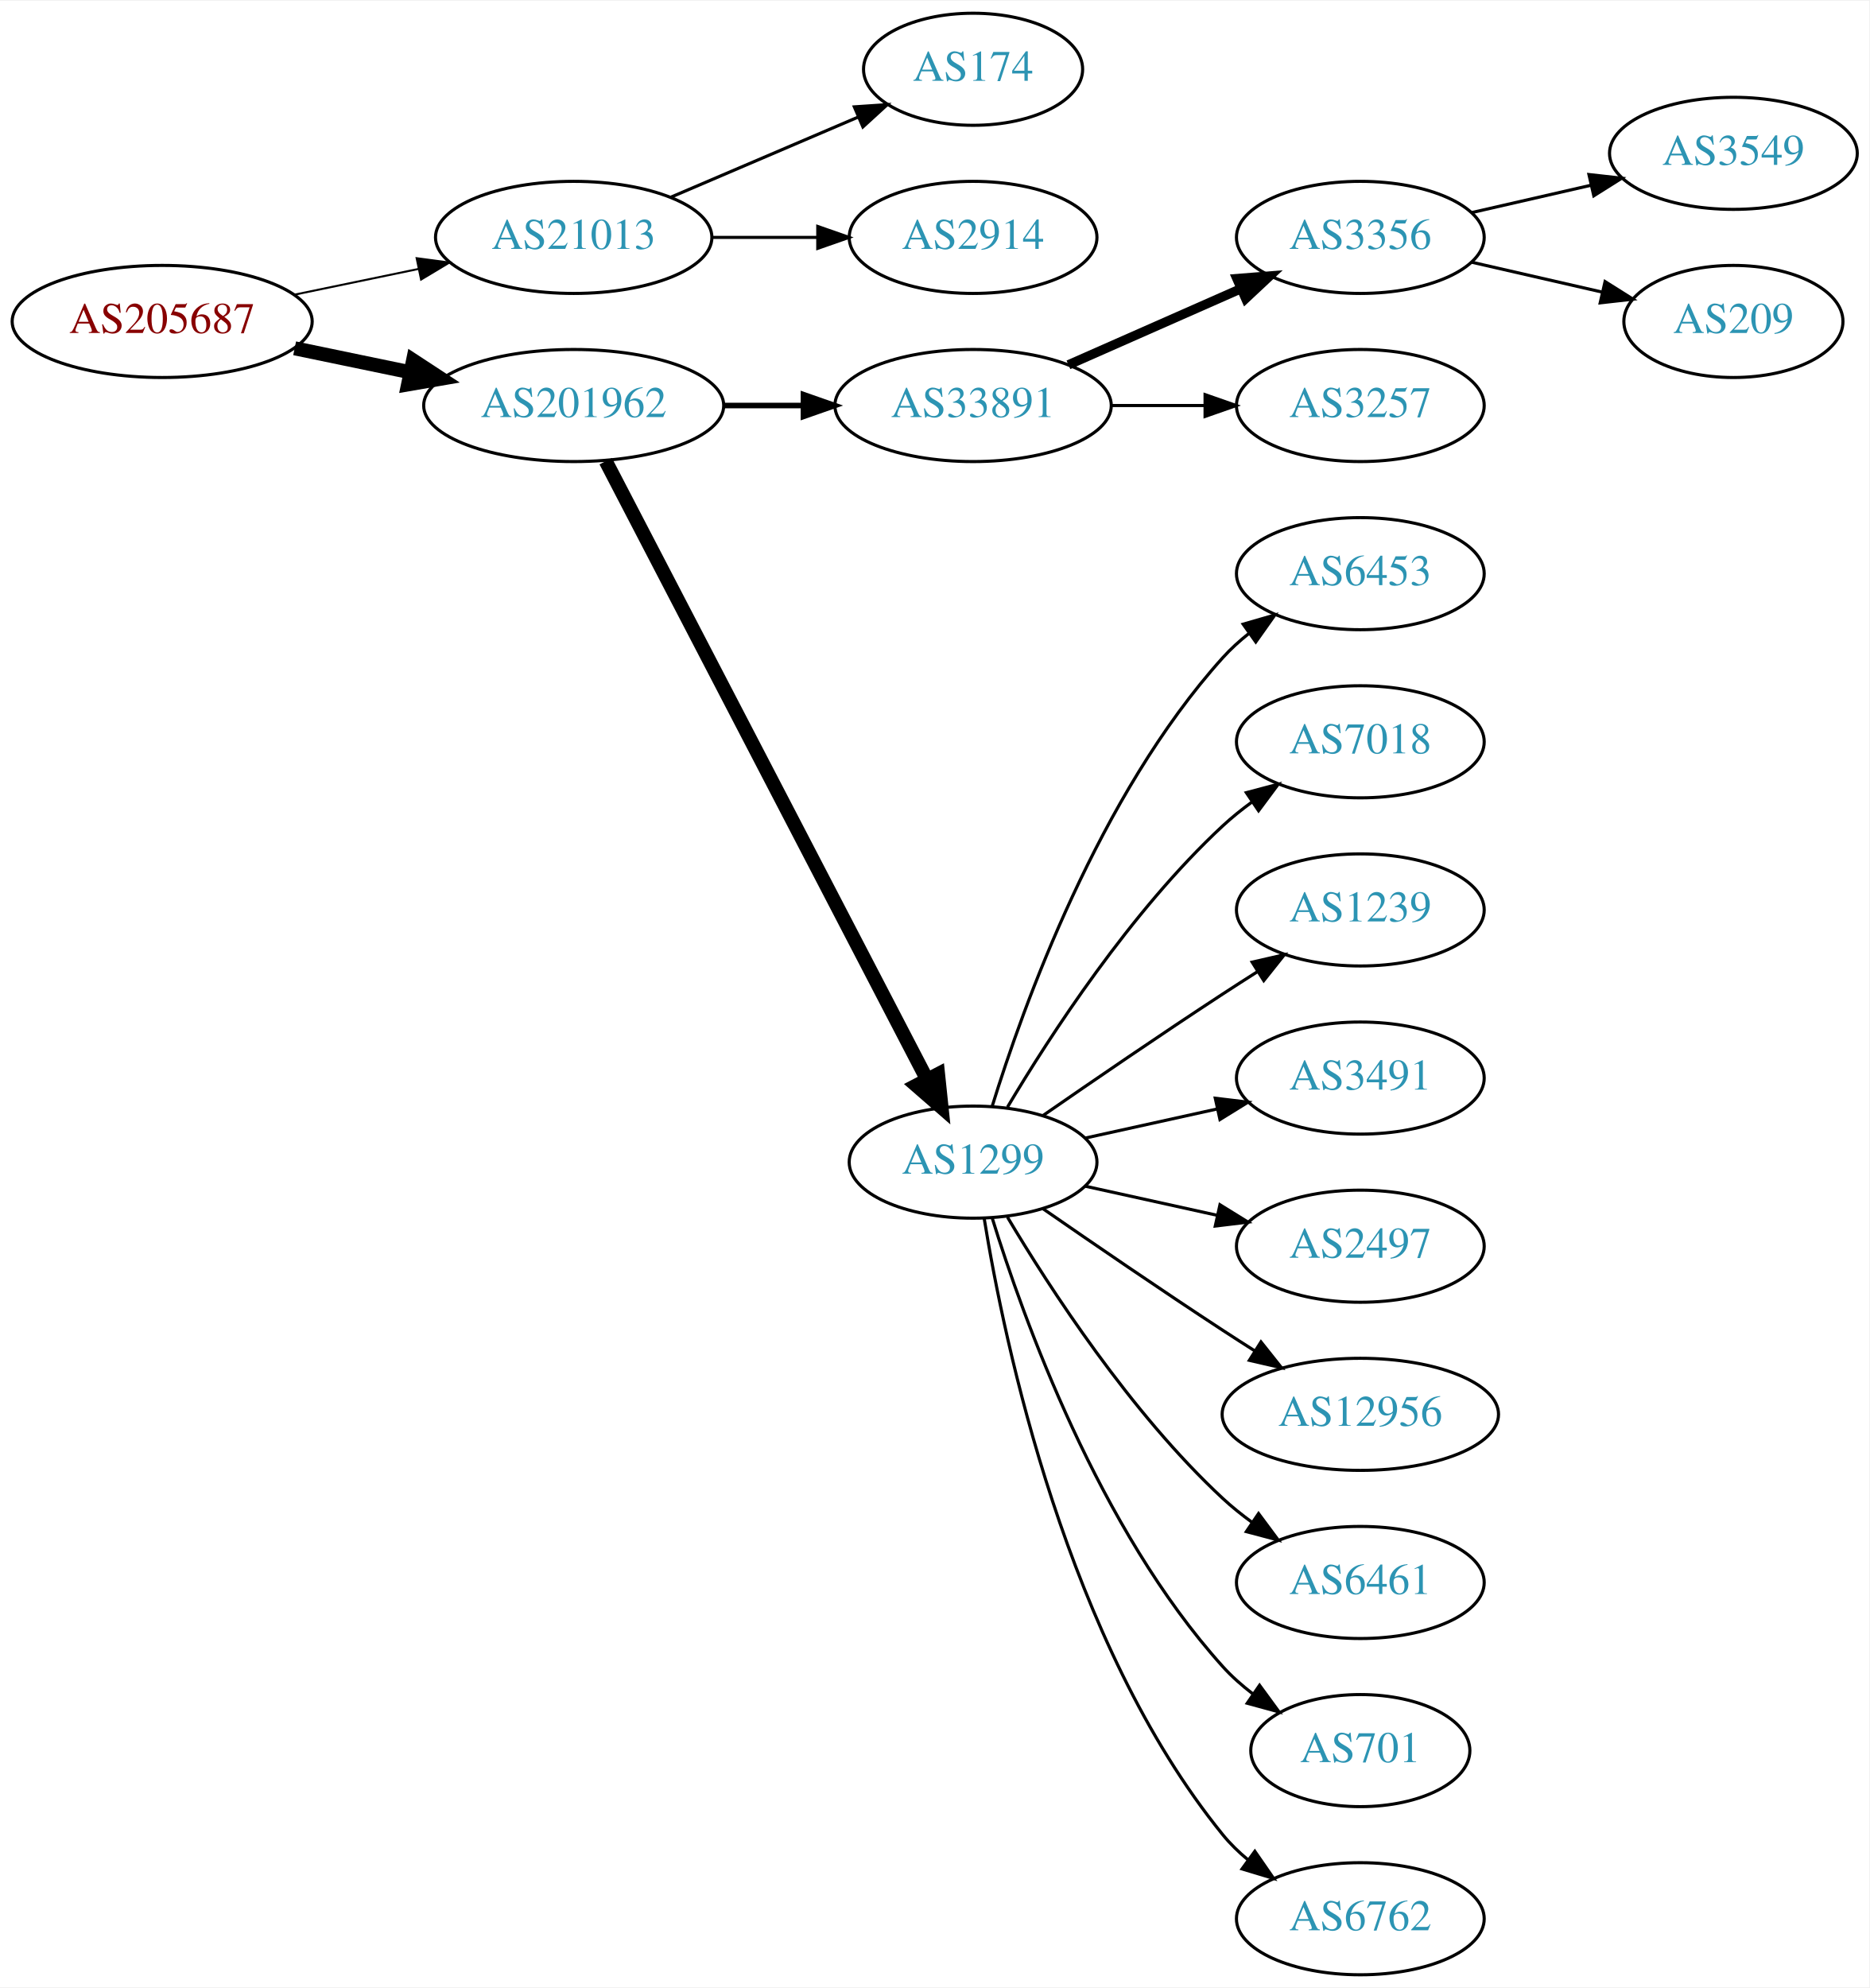
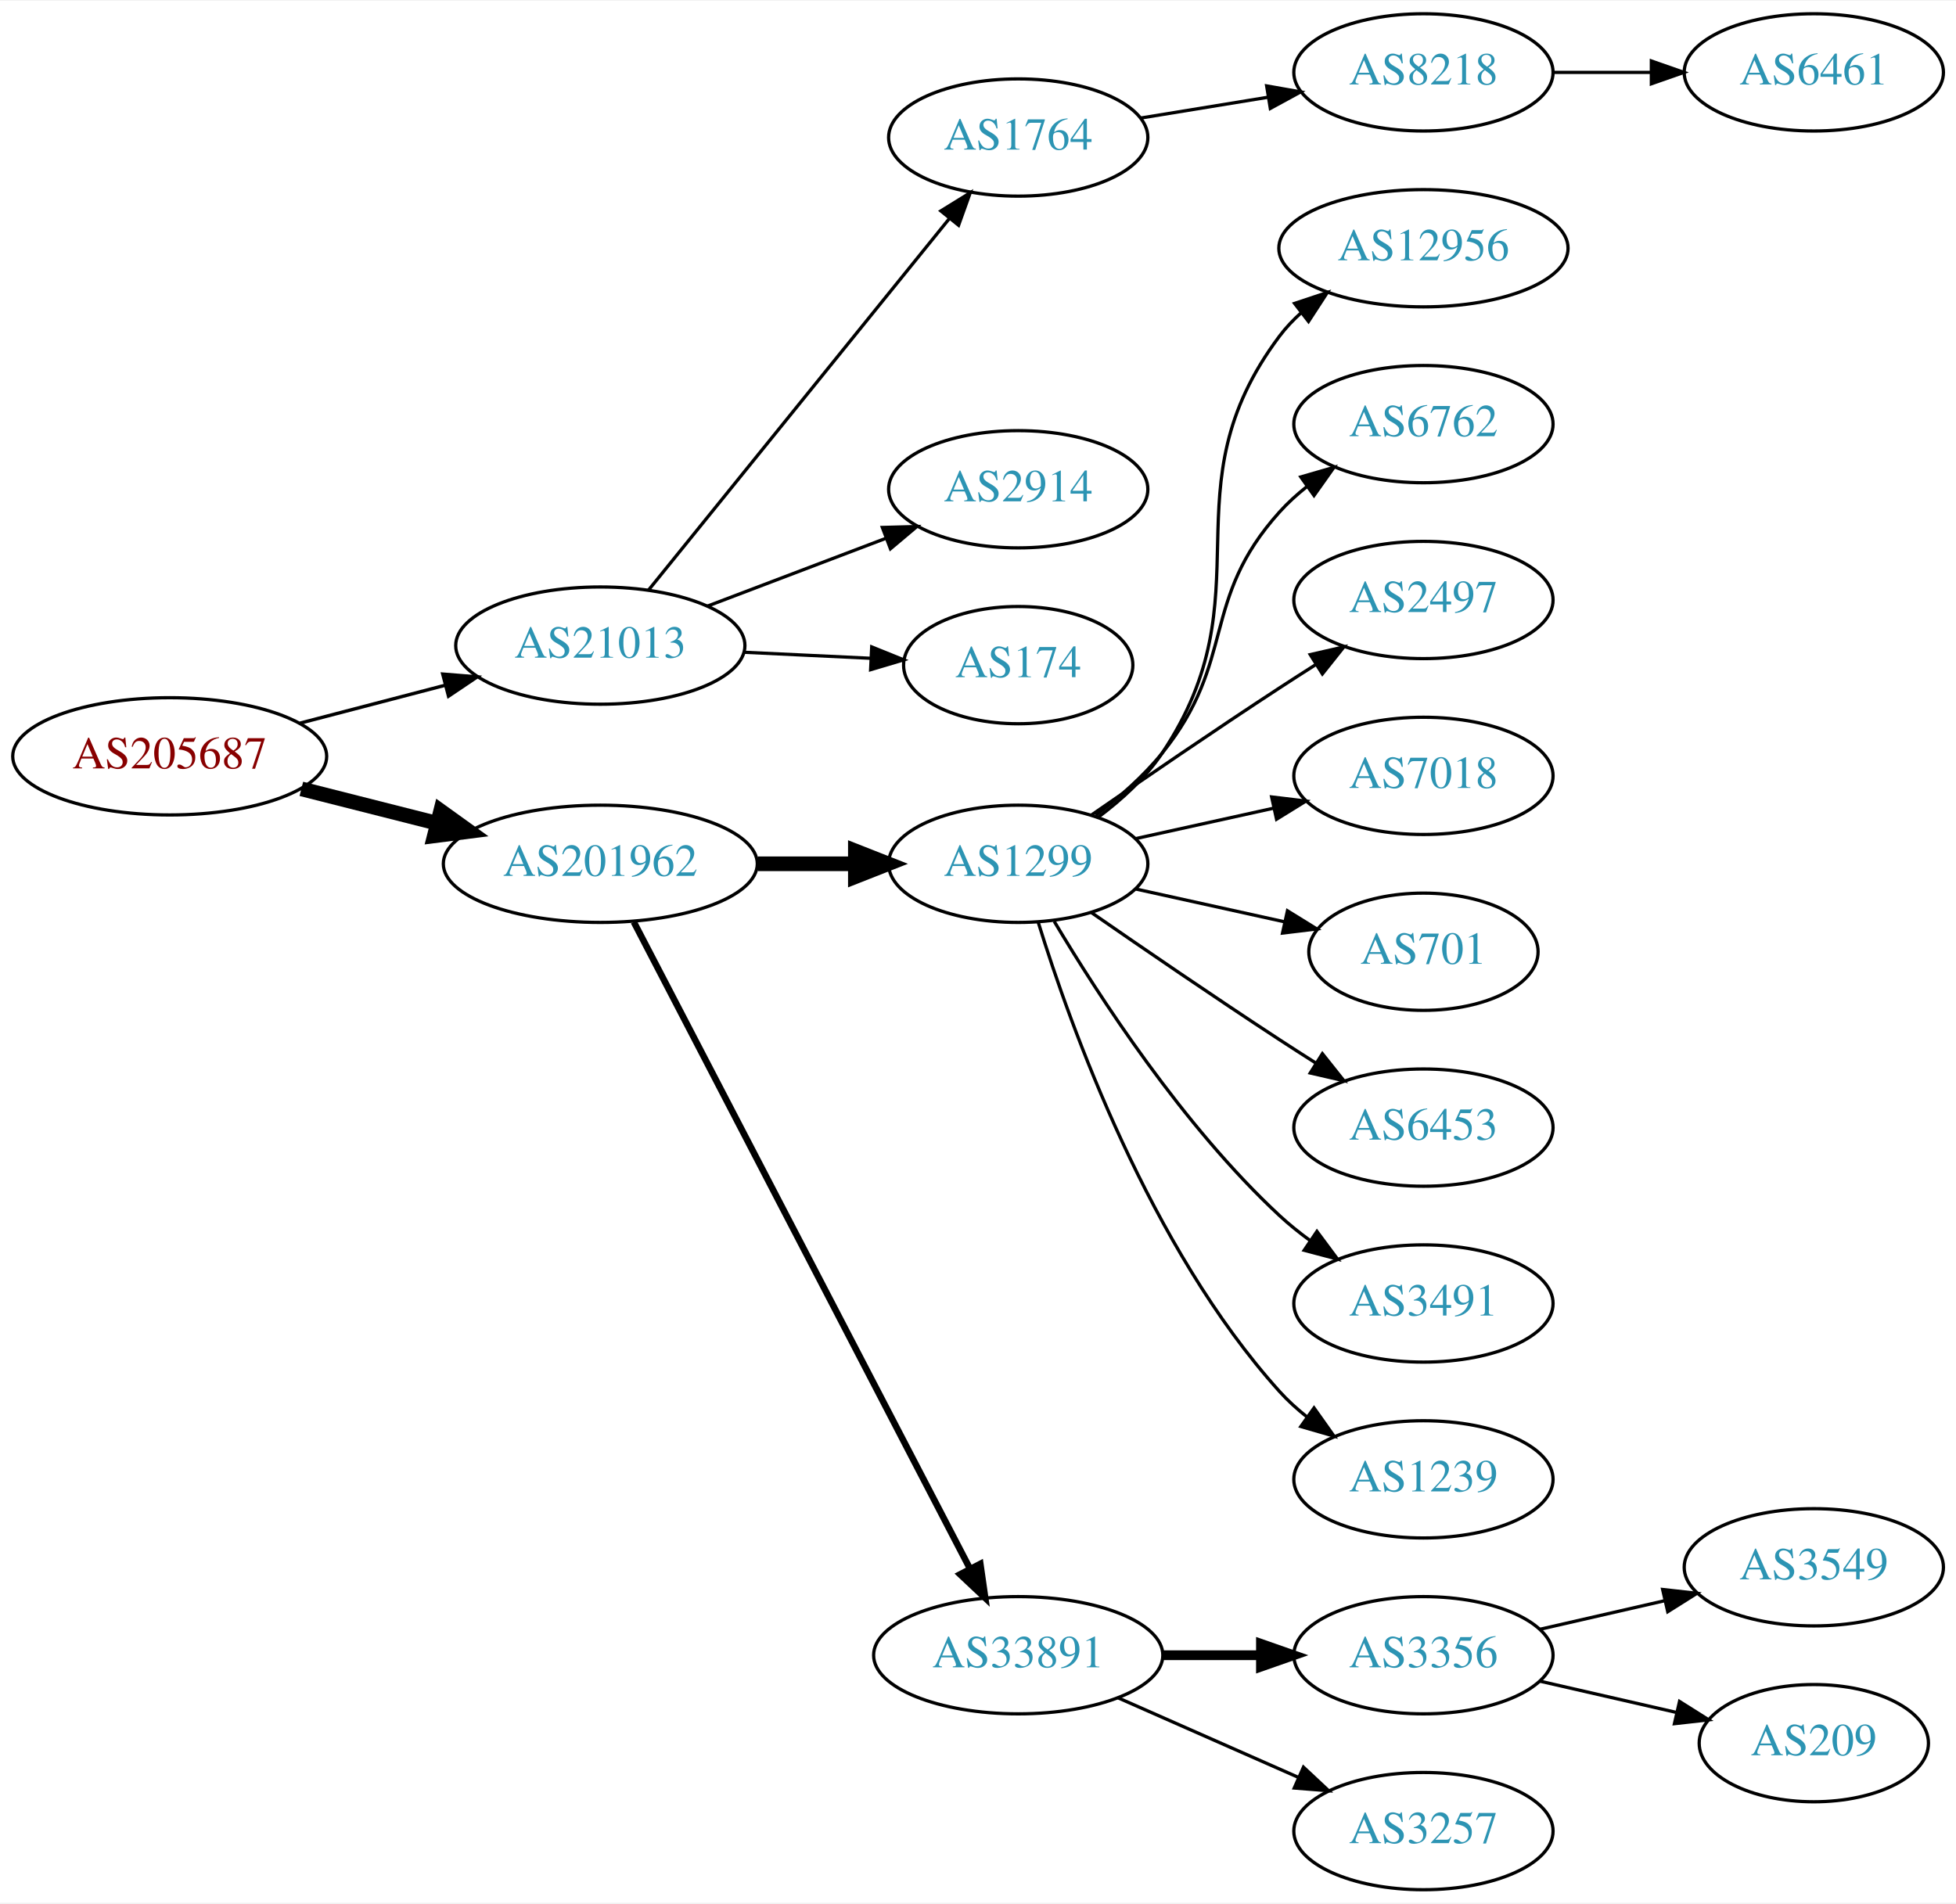
- <svg xmlns="http://www.w3.org/2000/svg" xmlns:xlink="http://www.w3.org/1999/xlink" width="600pt" height="638pt" viewBox="0.00 0.00 600.46 638.00">
-   <g id="graph0" class="graph" transform="scale(1 1) rotate(0) translate(4 634)">
-     <polygon fill="white" stroke="none" points="-4,4 -4,-634 596.46,-634 596.46,4 -4,4" />
+ <svg xmlns="http://www.w3.org/2000/svg" xmlns:xlink="http://www.w3.org/1999/xlink" width="600pt" height="584pt" viewBox="0.00 0.00 600.46 584.00">
+   <g id="graph0" class="graph" transform="scale(1 1) rotate(0) translate(4 580)">
+     <polygon fill="white" stroke="none" points="-4,4 -4,-580 596.46,-580 596.46,4 -4,4" />
    <g id="node1" class="node">
      <g id="a_node1">
        <a xlink:href="/asn/205687" xlink:title="AS205687 ~ HiERO GmbH [AT]">
-           <ellipse fill="#ffffff" stroke="black" cx="48.096" cy="-531" rx="48.192" ry="18" />
-           <text text-anchor="middle" x="48.096" y="-527.3" font-family="Times,serif" font-size="14.00" fill="#880000">AS205687</text>
+           <ellipse fill="#ffffff" stroke="black" cx="48.096" cy="-348" rx="48.192" ry="18" />
+           <text text-anchor="middle" x="48.096" y="-344.3" font-family="Times,serif" font-size="14.00" fill="#880000">AS205687</text>
        </a>
      </g>
    </g>
    <g id="node2" class="node">
      <g id="a_node2">
        <a xlink:href="/asn/21013" xlink:title="AS21013 ~ Wels, AT [AT]">
-           <ellipse fill="#ffffff" stroke="black" cx="180.287" cy="-558" rx="44.393" ry="18" />
-           <text text-anchor="middle" x="180.287" y="-554.3" font-family="Times,serif" font-size="14.00" fill="#2c94b3">AS21013</text>
+           <ellipse fill="#ffffff" stroke="black" cx="180.287" cy="-382" rx="44.393" ry="18" />
+           <text text-anchor="middle" x="180.287" y="-378.3" font-family="Times,serif" font-size="14.00" fill="#2c94b3">AS21013</text>
        </a>
      </g>
    </g>
    <g id="edge1" class="edge">
-       <path fill="none" stroke="black" stroke-width="0.643" d="M90.647,-539.617C103.337,-542.249 117.408,-545.167 130.531,-547.889" />
-       <polygon fill="black" stroke="black" stroke-width="0.643" points="129.84,-551.32 140.343,-549.923 131.262,-544.466 129.84,-551.32" />
+       <path fill="none" stroke="black" stroke-width="1.038" d="M88.157,-358.201C102.154,-361.856 118.074,-366.014 132.648,-369.82" />
+       <polygon fill="black" stroke="black" stroke-width="1.038" points="131.923,-373.248 142.483,-372.388 133.691,-366.475 131.923,-373.248" />
    </g>
    <g id="node3" class="node">
      <g id="a_node3">
        <a xlink:href="/asn/201962" xlink:title="AS201962 ~ RSM Connect [DE]">
-           <ellipse fill="#ffffff" stroke="black" cx="180.287" cy="-504" rx="48.192" ry="18" />
-           <text text-anchor="middle" x="180.287" y="-500.3" font-family="Times,serif" font-size="14.00" fill="#2c94b3">AS201962</text>
+           <ellipse fill="#ffffff" stroke="black" cx="180.287" cy="-315" rx="48.192" ry="18" />
+           <text text-anchor="middle" x="180.287" y="-311.3" font-family="Times,serif" font-size="14.00" fill="#2c94b3">AS201962</text>
        </a>
      </g>
    </g>
    <g id="edge2" class="edge">
-       <path fill="none" stroke="black" stroke-width="4.5" d="M90.647,-522.383C102.391,-519.947 115.316,-517.267 127.579,-514.724" />
-       <polygon fill="black" stroke="black" stroke-width="4.5" points="128.692,-518.514 137.684,-512.628 127.093,-510.803 128.692,-518.514" />
+       <path fill="none" stroke="black" stroke-width="4.5" d="M88.511,-338.009C101.64,-334.682 116.428,-330.933 130.198,-327.443" />
+       <polygon fill="black" stroke="black" stroke-width="4.5" points="131.28,-331.231 140.006,-324.957 129.345,-323.597 131.28,-331.231" />
    </g>
    <g id="node4" class="node">
      <g id="a_node4">
-         <a xlink:href="/asn/174" xlink:title="AS174 ~ Cogent Communications [US]">
-           <ellipse fill="#ffffff" stroke="black" cx="308.579" cy="-612" rx="35.194" ry="18" />
-           <text text-anchor="middle" x="308.579" y="-608.3" font-family="Times,serif" font-size="14.00" fill="#2c94b3">AS174</text>
+         <a xlink:href="/asn/1764" xlink:title="AS1764 ~ NEXTLAYER-AS [AT]">
+           <ellipse fill="#ffffff" stroke="black" cx="308.579" cy="-538" rx="39.794" ry="18" />
+           <text text-anchor="middle" x="308.579" y="-534.3" font-family="Times,serif" font-size="14.00" fill="#2c94b3">AS1764</text>
        </a>
      </g>
    </g>
    <g id="edge3" class="edge">
-       <path fill="none" stroke="black" d="M211.537,-570.934C229.641,-578.675 252.749,-588.556 271.762,-596.685" />
-       <polygon fill="black" stroke="black" points="270.433,-599.924 281.004,-600.637 273.186,-593.487 270.433,-599.924" />
+       <path fill="none" stroke="black" d="M195.043,-398.992C217.344,-426.538 261.494,-481.074 287.37,-513.037" />
+       <polygon fill="black" stroke="black" points="284.828,-515.459 293.84,-521.029 290.268,-511.055 284.828,-515.459" />
    </g>
    <g id="node5" class="node">
      <g id="a_node5">
        <a xlink:href="/asn/2914" xlink:title="AS2914 ~ NTT America, Inc. [US]">
-           <ellipse fill="#ffffff" stroke="black" cx="308.579" cy="-558" rx="39.794" ry="18" />
-           <text text-anchor="middle" x="308.579" y="-554.3" font-family="Times,serif" font-size="14.00" fill="#2c94b3">AS2914</text>
+           <ellipse fill="#ffffff" stroke="black" cx="308.579" cy="-430" rx="39.794" ry="18" />
+           <text text-anchor="middle" x="308.579" y="-426.3" font-family="Times,serif" font-size="14.00" fill="#2c94b3">AS2914</text>
        </a>
      </g>
    </g>
    <g id="edge4" class="edge">
-       <path fill="none" stroke="black" d="M224.75,-558C235.675,-558 247.474,-558 258.647,-558" />
-       <polygon fill="black" stroke="black" points="258.689,-561.5 268.689,-558 258.689,-554.5 258.689,-561.5" />
+       <path fill="none" stroke="black" d="M213.156,-394.112C229.803,-400.439 250.329,-408.241 267.987,-414.952" />
+       <polygon fill="black" stroke="black" points="266.868,-418.271 277.459,-418.552 269.355,-411.728 266.868,-418.271" />
    </g>
    <g id="node6" class="node">
      <g id="a_node6">
+         <a xlink:href="/asn/174" xlink:title="AS174 ~ Cogent Communications [US]">
+           <ellipse fill="#ffffff" stroke="black" cx="308.579" cy="-376" rx="35.194" ry="18" />
+           <text text-anchor="middle" x="308.579" y="-372.3" font-family="Times,serif" font-size="14.00" fill="#2c94b3">AS174</text>
+         </a>
+       </g>
+     </g>
+     <g id="edge5" class="edge">
+       <path fill="none" stroke="black" d="M224.396,-379.952C236.901,-379.358 250.576,-378.708 263.159,-378.11" />
+       <polygon fill="black" stroke="black" points="263.601,-381.593 273.423,-377.623 263.269,-374.601 263.601,-381.593" />
+     </g>
+     <g id="node9" class="node">
+       <g id="a_node9">
+         <a xlink:href="/asn/1299" xlink:title="AS1299 ~ Telia Carrier [EU]">
+           <ellipse fill="#ffffff" stroke="black" cx="308.579" cy="-315" rx="39.794" ry="18" />
+           <text text-anchor="middle" x="308.579" y="-311.3" font-family="Times,serif" font-size="14.00" fill="#2c94b3">AS1299</text>
+         </a>
+       </g>
+     </g>
+     <g id="edge8" class="edge">
+       <path fill="none" stroke="black" stroke-width="4.5" d="M228.673,-315C238.439,-315 248.742,-315 258.565,-315" />
+       <polygon fill="black" stroke="black" stroke-width="4.5" points="258.584,-318.938 268.584,-315 258.584,-311.063 258.584,-318.938" />
+     </g>
+     <g id="node10" class="node">
+       <g id="a_node10">
        <a xlink:href="/asn/33891" xlink:title="AS33891 ~ CORE-BACKBONE GMBH GLOBAL NETWORK [DE]">
-           <ellipse fill="#ffffff" stroke="black" cx="308.579" cy="-504" rx="44.393" ry="18" />
-           <text text-anchor="middle" x="308.579" y="-500.3" font-family="Times,serif" font-size="14.00" fill="#2c94b3">AS33891</text>
-         </a>
-       </g>
-     </g>
-     <g id="edge5" class="edge">
-       <path fill="none" stroke="black" stroke-width="1.8" d="M228.673,-504C236.933,-504 245.578,-504 253.99,-504" />
-       <polygon fill="black" stroke="black" stroke-width="1.8" points="254.096,-507.5 264.096,-504 254.096,-500.5 254.096,-507.5" />
+           <ellipse fill="#ffffff" stroke="black" cx="308.579" cy="-72" rx="44.393" ry="18" />
+           <text text-anchor="middle" x="308.579" y="-68.3" font-family="Times,serif" font-size="14.00" fill="#2c94b3">AS33891</text>
+         </a>
+       </g>
+     </g>
+     <g id="edge9" class="edge">
+       <path fill="none" stroke="black" stroke-width="2" d="M190.574,-297.132C212.568,-254.811 267.932,-148.286 293.827,-98.461" />
+       <polygon fill="black" stroke="black" stroke-width="2" points="296.943,-100.054 298.449,-89.567 290.732,-96.826 296.943,-100.054" />
    </g>
    <g id="node7" class="node">
      <g id="a_node7">
-         <a xlink:href="/asn/1299" xlink:title="AS1299 ~ Telia Carrier [EU]">
-           <ellipse fill="#ffffff" stroke="black" cx="308.579" cy="-261" rx="39.794" ry="18" />
-           <text text-anchor="middle" x="308.579" y="-257.3" font-family="Times,serif" font-size="14.00" fill="#2c94b3">AS1299</text>
+         <a xlink:href="/asn/8218" xlink:title="AS8218 ~ legacy Neotelecoms [FR]">
+           <ellipse fill="#ffffff" stroke="black" cx="432.971" cy="-558" rx="39.794" ry="18" />
+           <text text-anchor="middle" x="432.971" y="-554.3" font-family="Times,serif" font-size="14.00" fill="#2c94b3">AS8218</text>
        </a>
      </g>
    </g>
    <g id="edge6" class="edge">
-       <path fill="none" stroke="black" stroke-width="4.5" d="M190.574,-486.132C212.568,-443.811 267.932,-337.286 293.827,-287.461" />
-       <polygon fill="black" stroke="black" stroke-width="4.5" points="297.331,-289.256 298.449,-278.567 290.344,-285.624 297.331,-289.256" />
+       <path fill="none" stroke="black" d="M346.301,-544.001C358.524,-545.998 372.307,-548.25 385.187,-550.355" />
+       <polygon fill="black" stroke="black" points="384.842,-553.845 395.275,-552.004 385.971,-546.937 384.842,-553.845" />
    </g>
    <g id="node8" class="node">
      <g id="a_node8">
-         <a xlink:href="/asn/3356" xlink:title="AS3356 ~ Level 3 Parent, LLC [US]">
-           <ellipse fill="#ffffff" stroke="black" cx="432.971" cy="-558" rx="39.794" ry="18" />
-           <text text-anchor="middle" x="432.971" y="-554.3" font-family="Times,serif" font-size="14.00" fill="#2c94b3">AS3356</text>
+         <a xlink:href="/asn/6461" xlink:title="AS6461 ~ Zayo Bandwidth [US]">
+           <ellipse fill="#ffffff" stroke="black" cx="552.814" cy="-558" rx="39.794" ry="18" />
+           <text text-anchor="middle" x="552.814" y="-554.3" font-family="Times,serif" font-size="14.00" fill="#2c94b3">AS6461</text>
        </a>
      </g>
    </g>
    <g id="edge7" class="edge">
-       <path fill="none" stroke="black" stroke-width="3" d="M339.207,-517.072C355.801,-524.393 376.661,-533.597 394.394,-541.421" />
-       <polygon fill="black" stroke="black" stroke-width="3" points="393.316,-544.77 403.878,-545.605 396.141,-538.366 393.316,-544.77" />
-     </g>
-     <g id="node9" class="node">
-       <g id="a_node9">
-         <a xlink:href="/asn/3257" xlink:title="AS3257 ~ GTT [DE]">
-           <ellipse fill="#ffffff" stroke="black" cx="432.971" cy="-504" rx="39.794" ry="18" />
-           <text text-anchor="middle" x="432.971" y="-500.3" font-family="Times,serif" font-size="14.00" fill="#2c94b3">AS3257</text>
-         </a>
-       </g>
-     </g>
-     <g id="edge8" class="edge">
-       <path fill="none" stroke="black" d="M353.075,-504C362.764,-504 373.1,-504 382.993,-504" />
-       <polygon fill="black" stroke="black" points="383.096,-507.5 393.096,-504 383.096,-500.5 383.096,-507.5" />
+       <path fill="none" stroke="black" d="M472.884,-558C482.437,-558 492.787,-558 502.749,-558" />
+       <polygon fill="black" stroke="black" points="502.942,-561.5 512.942,-558 502.942,-554.5 502.942,-561.5" />
+     </g>
+     <g id="node11" class="node">
+       <g id="a_node11">
+         <a xlink:href="/asn/12956" xlink:title="AS12956 ~ TELXIUS [ES]">
+           <ellipse fill="#ffffff" stroke="black" cx="432.971" cy="-504" rx="44.393" ry="18" />
+           <text text-anchor="middle" x="432.971" y="-500.3" font-family="Times,serif" font-size="14.00" fill="#2c94b3">AS12956</text>
+         </a>
+       </g>
+     </g>
+     <g id="edge10" class="edge">
+       <path fill="none" stroke="black" d="M333.142,-329.315C340.338,-334.696 347.685,-341.382 352.775,-349 385.608,-398.136 353.333,-429.711 388.775,-477 390.738,-479.618 393.035,-482.044 395.53,-484.278" />
+       <polygon fill="black" stroke="black" points="393.413,-487.065 403.468,-490.404 397.69,-481.524 393.413,-487.065" />
    </g>
    <g id="node12" class="node">
      <g id="a_node12">
-         <a xlink:href="/asn/6453" xlink:title="AS6453 ~ TATA COMMUNICATIONS (AMERICA) INC [US]">
+         <a xlink:href="/asn/6762" xlink:title="AS6762 ~ TELECOM ITALIA SPARKLE S.p.A. [IT]">
          <ellipse fill="#ffffff" stroke="black" cx="432.971" cy="-450" rx="39.794" ry="18" />
-           <text text-anchor="middle" x="432.971" y="-446.3" font-family="Times,serif" font-size="14.00" fill="#2c94b3">AS6453</text>
+           <text text-anchor="middle" x="432.971" y="-446.3" font-family="Times,serif" font-size="14.00" fill="#2c94b3">AS6762</text>
        </a>
      </g>
    </g>
    <g id="edge11" class="edge">
-       <path fill="none" stroke="black" d="M314.717,-278.94C324.619,-310.979 348.957,-378.812 388.775,-423 391.291,-425.792 394.162,-428.401 397.201,-430.812" />
-       <polygon fill="black" stroke="black" points="395.33,-433.776 405.509,-436.715 399.385,-428.07 395.33,-433.776" />
+       <path fill="none" stroke="black" d="M332.37,-329.883C339.514,-335.302 347.026,-341.867 352.775,-349 375.726,-377.477 364.318,-395.806 388.775,-423 391.288,-425.795 394.158,-428.405 397.196,-430.817" />
+       <polygon fill="black" stroke="black" points="395.324,-433.78 405.502,-436.721 399.38,-428.075 395.324,-433.78" />
    </g>
    <g id="node13" class="node">
      <g id="a_node13">
-         <a xlink:href="/asn/7018" xlink:title="AS7018 ~ AT&amp;T Services, Inc. [US]">
+         <a xlink:href="/asn/2497" xlink:title="AS2497 ~ Internet Initiative Japan Inc. [JP]">
          <ellipse fill="#ffffff" stroke="black" cx="432.971" cy="-396" rx="39.794" ry="18" />
-           <text text-anchor="middle" x="432.971" y="-392.3" font-family="Times,serif" font-size="14.00" fill="#2c94b3">AS7018</text>
+           <text text-anchor="middle" x="432.971" y="-392.3" font-family="Times,serif" font-size="14.00" fill="#2c94b3">AS2497</text>
        </a>
      </g>
    </g>
    <g id="edge12" class="edge">
-       <path fill="none" stroke="black" d="M319.625,-278.671C333.196,-301.472 359.128,-341.472 388.775,-369 391.681,-371.699 394.895,-374.28 398.219,-376.703" />
-       <polygon fill="black" stroke="black" points="396.354,-379.667 406.597,-382.375 400.278,-373.87 396.354,-379.667" />
+       <path fill="none" stroke="black" d="M330.936,-329.901C346.787,-340.877 368.99,-356.079 388.775,-369 392.357,-371.339 396.128,-373.759 399.888,-376.144" />
+       <polygon fill="black" stroke="black" points="398.221,-379.231 408.549,-381.596 401.95,-373.307 398.221,-379.231" />
    </g>
    <g id="node14" class="node">
      <g id="a_node14">
-         <a xlink:href="/asn/1239" xlink:title="AS1239 ~ Sprint [US]">
+         <a xlink:href="/asn/7018" xlink:title="AS7018 ~ AT&amp;T Services, Inc. [US]">
          <ellipse fill="#ffffff" stroke="black" cx="432.971" cy="-342" rx="39.794" ry="18" />
-           <text text-anchor="middle" x="432.971" y="-338.3" font-family="Times,serif" font-size="14.00" fill="#2c94b3">AS1239</text>
+           <text text-anchor="middle" x="432.971" y="-338.3" font-family="Times,serif" font-size="14.00" fill="#2c94b3">AS7018</text>
        </a>
      </g>
    </g>
    <g id="edge13" class="edge">
-       <path fill="none" stroke="black" d="M330.936,-275.901C346.787,-286.877 368.99,-302.079 388.775,-315 392.357,-317.339 396.128,-319.759 399.888,-322.144" />
-       <polygon fill="black" stroke="black" points="398.221,-325.231 408.549,-327.596 401.95,-319.307 398.221,-325.231" />
+       <path fill="none" stroke="black" d="M344.652,-322.737C357.839,-325.646 373.019,-328.995 386.984,-332.076" />
+       <polygon fill="black" stroke="black" points="386.374,-335.525 396.893,-334.262 387.882,-328.69 386.374,-335.525" />
    </g>
    <g id="node15" class="node">
      <g id="a_node15">
-         <a xlink:href="/asn/3491" xlink:title="AS3491 ~ PCCW Global, Inc. [US]">
-           <ellipse fill="#ffffff" stroke="black" cx="432.971" cy="-288" rx="39.794" ry="18" />
-           <text text-anchor="middle" x="432.971" y="-284.3" font-family="Times,serif" font-size="14.00" fill="#2c94b3">AS3491</text>
+         <a xlink:href="/asn/701" xlink:title="AS701 ~ UUNET [US]">
+           <ellipse fill="#ffffff" stroke="black" cx="432.971" cy="-288" rx="35.194" ry="18" />
+           <text text-anchor="middle" x="432.971" y="-284.3" font-family="Times,serif" font-size="14.00" fill="#2c94b3">AS701</text>
        </a>
      </g>
    </g>
    <g id="edge14" class="edge">
-       <path fill="none" stroke="black" d="M344.652,-268.737C357.839,-271.646 373.019,-274.995 386.984,-278.076" />
-       <polygon fill="black" stroke="black" points="386.374,-281.525 396.893,-280.262 387.882,-274.69 386.374,-281.525" />
+       <path fill="none" stroke="black" d="M344.652,-307.263C358.885,-304.123 375.44,-300.471 390.284,-297.196" />
+       <polygon fill="black" stroke="black" points="391.227,-300.572 400.238,-295 389.719,-293.737 391.227,-300.572" />
    </g>
    <g id="node16" class="node">
      <g id="a_node16">
-         <a xlink:href="/asn/2497" xlink:title="AS2497 ~ Internet Initiative Japan Inc. [JP]">
+         <a xlink:href="/asn/6453" xlink:title="AS6453 ~ TATA COMMUNICATIONS (AMERICA) INC [US]">
          <ellipse fill="#ffffff" stroke="black" cx="432.971" cy="-234" rx="39.794" ry="18" />
-           <text text-anchor="middle" x="432.971" y="-230.3" font-family="Times,serif" font-size="14.00" fill="#2c94b3">AS2497</text>
+           <text text-anchor="middle" x="432.971" y="-230.3" font-family="Times,serif" font-size="14.00" fill="#2c94b3">AS6453</text>
        </a>
      </g>
    </g>
    <g id="edge15" class="edge">
-       <path fill="none" stroke="black" d="M344.652,-253.263C357.839,-250.354 373.019,-247.005 386.984,-243.924" />
-       <polygon fill="black" stroke="black" points="387.882,-247.31 396.893,-241.738 386.374,-240.475 387.882,-247.31" />
+       <path fill="none" stroke="black" d="M330.936,-300.099C346.787,-289.123 368.99,-273.921 388.775,-261 392.357,-258.661 396.128,-256.241 399.888,-253.856" />
+       <polygon fill="black" stroke="black" points="401.95,-256.693 408.549,-248.404 398.221,-250.769 401.95,-256.693" />
    </g>
    <g id="node17" class="node">
      <g id="a_node17">
-         <a xlink:href="/asn/12956" xlink:title="AS12956 ~ TELXIUS [ES]">
-           <ellipse fill="#ffffff" stroke="black" cx="432.971" cy="-180" rx="44.393" ry="18" />
-           <text text-anchor="middle" x="432.971" y="-176.3" font-family="Times,serif" font-size="14.00" fill="#2c94b3">AS12956</text>
+         <a xlink:href="/asn/3491" xlink:title="AS3491 ~ PCCW Global, Inc. [US]">
+           <ellipse fill="#ffffff" stroke="black" cx="432.971" cy="-180" rx="39.794" ry="18" />
+           <text text-anchor="middle" x="432.971" y="-176.3" font-family="Times,serif" font-size="14.00" fill="#2c94b3">AS3491</text>
        </a>
      </g>
    </g>
    <g id="edge16" class="edge">
-       <path fill="none" stroke="black" d="M330.936,-246.099C346.787,-235.123 368.99,-219.921 388.775,-207 392.096,-204.831 395.578,-202.594 399.064,-200.379" />
-       <polygon fill="black" stroke="black" points="401.054,-203.262 407.647,-194.968 397.321,-197.34 401.054,-203.262" />
+       <path fill="none" stroke="black" d="M319.625,-297.329C333.196,-274.528 359.128,-234.528 388.775,-207 391.681,-204.301 394.895,-201.72 398.219,-199.297" />
+       <polygon fill="black" stroke="black" points="400.278,-202.13 406.597,-193.625 396.354,-196.333 400.278,-202.13" />
    </g>
    <g id="node18" class="node">
      <g id="a_node18">
-         <a xlink:href="/asn/6461" xlink:title="AS6461 ~ Zayo Bandwidth [US]">
+         <a xlink:href="/asn/1239" xlink:title="AS1239 ~ Sprint [US]">
          <ellipse fill="#ffffff" stroke="black" cx="432.971" cy="-126" rx="39.794" ry="18" />
-           <text text-anchor="middle" x="432.971" y="-122.3" font-family="Times,serif" font-size="14.00" fill="#2c94b3">AS6461</text>
+           <text text-anchor="middle" x="432.971" y="-122.3" font-family="Times,serif" font-size="14.00" fill="#2c94b3">AS1239</text>
        </a>
      </g>
    </g>
    <g id="edge17" class="edge">
-       <path fill="none" stroke="black" d="M319.625,-243.329C333.196,-220.528 359.128,-180.528 388.775,-153 391.681,-150.301 394.895,-147.72 398.219,-145.297" />
-       <polygon fill="black" stroke="black" points="400.278,-148.13 406.597,-139.625 396.354,-142.333 400.278,-148.13" />
+       <path fill="none" stroke="black" d="M314.717,-297.06C324.619,-265.021 348.957,-197.188 388.775,-153 391.291,-150.208 394.162,-147.599 397.201,-145.188" />
+       <polygon fill="black" stroke="black" points="399.385,-147.93 405.509,-139.285 395.33,-142.224 399.385,-147.93" />
    </g>
    <g id="node19" class="node">
      <g id="a_node19">
-         <a xlink:href="/asn/701" xlink:title="AS701 ~ UUNET [US]">
-           <ellipse fill="#ffffff" stroke="black" cx="432.971" cy="-72" rx="35.194" ry="18" />
-           <text text-anchor="middle" x="432.971" y="-68.3" font-family="Times,serif" font-size="14.00" fill="#2c94b3">AS701</text>
+         <a xlink:href="/asn/3356" xlink:title="AS3356 ~ Level 3 Parent, LLC [US]">
+           <ellipse fill="#ffffff" stroke="black" cx="432.971" cy="-72" rx="39.794" ry="18" />
+           <text text-anchor="middle" x="432.971" y="-68.3" font-family="Times,serif" font-size="14.00" fill="#2c94b3">AS3356</text>
        </a>
      </g>
    </g>
    <g id="edge18" class="edge">
-       <path fill="none" stroke="black" d="M314.717,-243.06C324.619,-211.021 348.957,-143.188 388.775,-99 391.639,-95.822 394.963,-92.881 398.471,-90.2" />
-       <polygon fill="black" stroke="black" points="400.603,-92.982 406.86,-84.431 396.637,-87.214 400.603,-92.982" />
+       <path fill="none" stroke="black" stroke-width="3" d="M353.075,-72C362.764,-72 373.1,-72 382.993,-72" />
+       <polygon fill="black" stroke="black" stroke-width="3" points="383.096,-75.5 393.096,-72 383.096,-68.5 383.096,-75.5" />
    </g>
    <g id="node20" class="node">
      <g id="a_node20">
-         <a xlink:href="/asn/6762" xlink:title="AS6762 ~ TELECOM ITALIA SPARKLE S.p.A. [IT]">
+         <a xlink:href="/asn/3257" xlink:title="AS3257 ~ GTT [DE]">
          <ellipse fill="#ffffff" stroke="black" cx="432.971" cy="-18" rx="39.794" ry="18" />
-           <text text-anchor="middle" x="432.971" y="-14.3" font-family="Times,serif" font-size="14.00" fill="#2c94b3">AS6762</text>
+           <text text-anchor="middle" x="432.971" y="-14.3" font-family="Times,serif" font-size="14.00" fill="#2c94b3">AS3257</text>
        </a>
      </g>
    </g>
    <g id="edge19" class="edge">
-       <path fill="none" stroke="black" d="M312.16,-242.822C318.615,-203.003 338.686,-106.714 388.775,-45 391.144,-42.082 393.916,-39.388 396.894,-36.925" />
-       <polygon fill="black" stroke="black" points="399.085,-39.659 405.116,-30.948 394.969,-33.997 399.085,-39.659" />
-     </g>
-     <g id="node10" class="node">
-       <g id="a_node10">
+       <path fill="none" stroke="black" d="M339.207,-58.928C355.801,-51.606 376.661,-42.403 394.394,-34.579" />
+       <polygon fill="black" stroke="black" points="396.141,-37.634 403.878,-30.395 393.316,-31.23 396.141,-37.634" />
+     </g>
+     <g id="node21" class="node">
+       <g id="a_node21">
        <a xlink:href="/asn/3549" xlink:title="AS3549 ~ Level 3 Parent, LLC [US]">
-           <ellipse fill="#ffffff" stroke="black" cx="552.814" cy="-585" rx="39.794" ry="18" />
-           <text text-anchor="middle" x="552.814" y="-581.3" font-family="Times,serif" font-size="14.00" fill="#2c94b3">AS3549</text>
-         </a>
-       </g>
-     </g>
-     <g id="edge9" class="edge">
-       <path fill="none" stroke="black" d="M468.69,-565.955C480.69,-568.704 494.311,-571.825 507.004,-574.733" />
-       <polygon fill="black" stroke="black" points="506.406,-578.187 516.935,-577.009 507.97,-571.364 506.406,-578.187" />
-     </g>
-     <g id="node11" class="node">
-       <g id="a_node11">
+           <ellipse fill="#ffffff" stroke="black" cx="552.814" cy="-99" rx="39.794" ry="18" />
+           <text text-anchor="middle" x="552.814" y="-95.3" font-family="Times,serif" font-size="14.00" fill="#2c94b3">AS3549</text>
+         </a>
+       </g>
+     </g>
+     <g id="edge20" class="edge">
+       <path fill="none" stroke="black" d="M468.69,-79.955C480.69,-82.704 494.311,-85.825 507.004,-88.733" />
+       <polygon fill="black" stroke="black" points="506.406,-92.187 516.935,-91.009 507.97,-85.364 506.406,-92.187" />
+     </g>
+     <g id="node22" class="node">
+       <g id="a_node22">
        <a xlink:href="/asn/209" xlink:title="AS209 ~ CenturyLink Communications, LLC [US]">
-           <ellipse fill="#ffffff" stroke="black" cx="552.814" cy="-531" rx="35.194" ry="18" />
-           <text text-anchor="middle" x="552.814" y="-527.3" font-family="Times,serif" font-size="14.00" fill="#2c94b3">AS209</text>
-         </a>
-       </g>
-     </g>
-     <g id="edge10" class="edge">
-       <path fill="none" stroke="black" d="M468.69,-550.045C481.783,-547.045 496.805,-543.604 510.446,-540.478" />
-       <polygon fill="black" stroke="black" points="511.587,-543.807 520.553,-538.162 510.024,-536.984 511.587,-543.807" />
+           <ellipse fill="#ffffff" stroke="black" cx="552.814" cy="-45" rx="35.194" ry="18" />
+           <text text-anchor="middle" x="552.814" y="-41.3" font-family="Times,serif" font-size="14.00" fill="#2c94b3">AS209</text>
+         </a>
+       </g>
+     </g>
+     <g id="edge21" class="edge">
+       <path fill="none" stroke="black" d="M468.69,-64.045C481.783,-61.045 496.805,-57.603 510.446,-54.478" />
+       <polygon fill="black" stroke="black" points="511.587,-57.807 520.553,-52.162 510.024,-50.984 511.587,-57.807" />
    </g>
  </g>
</svg>
